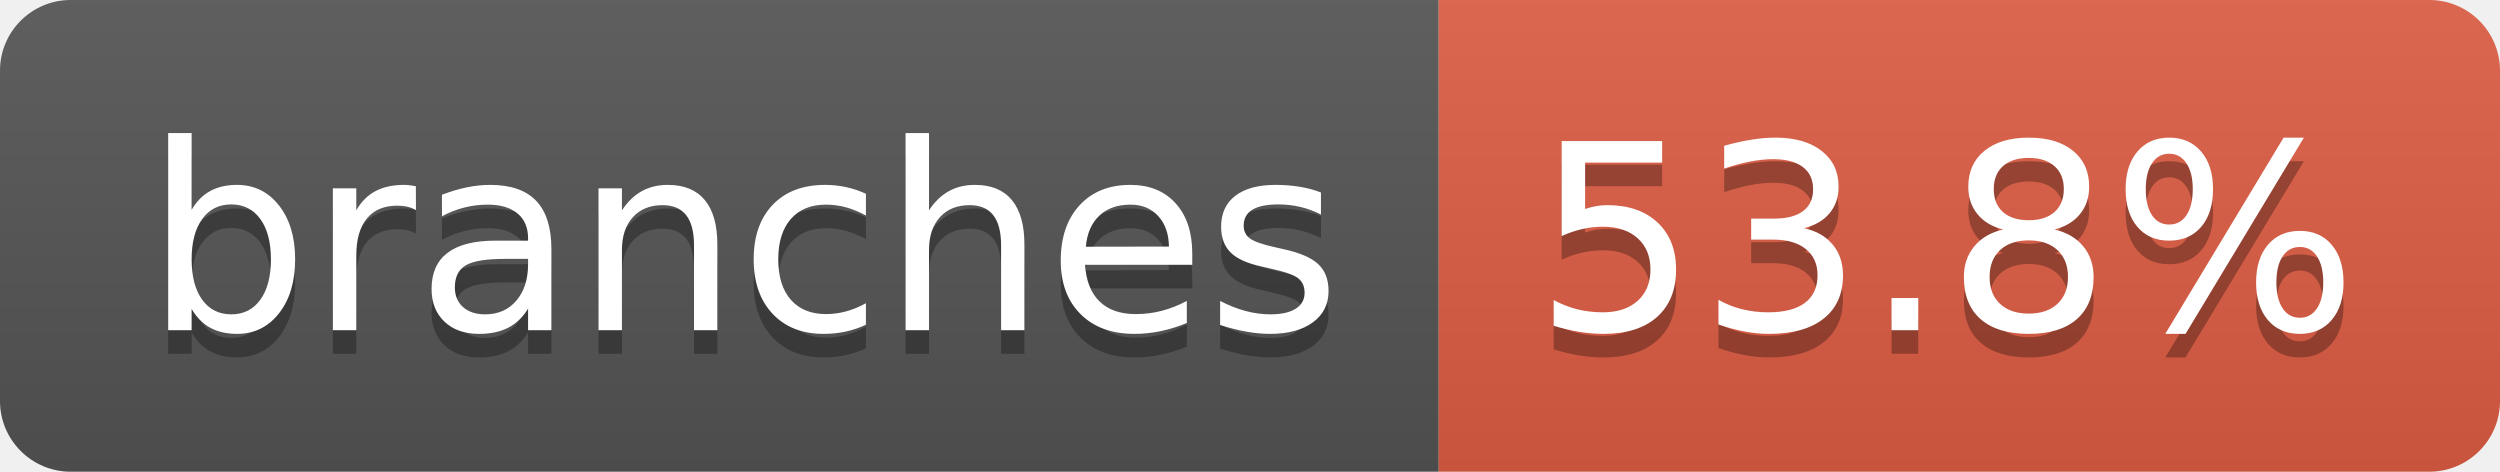
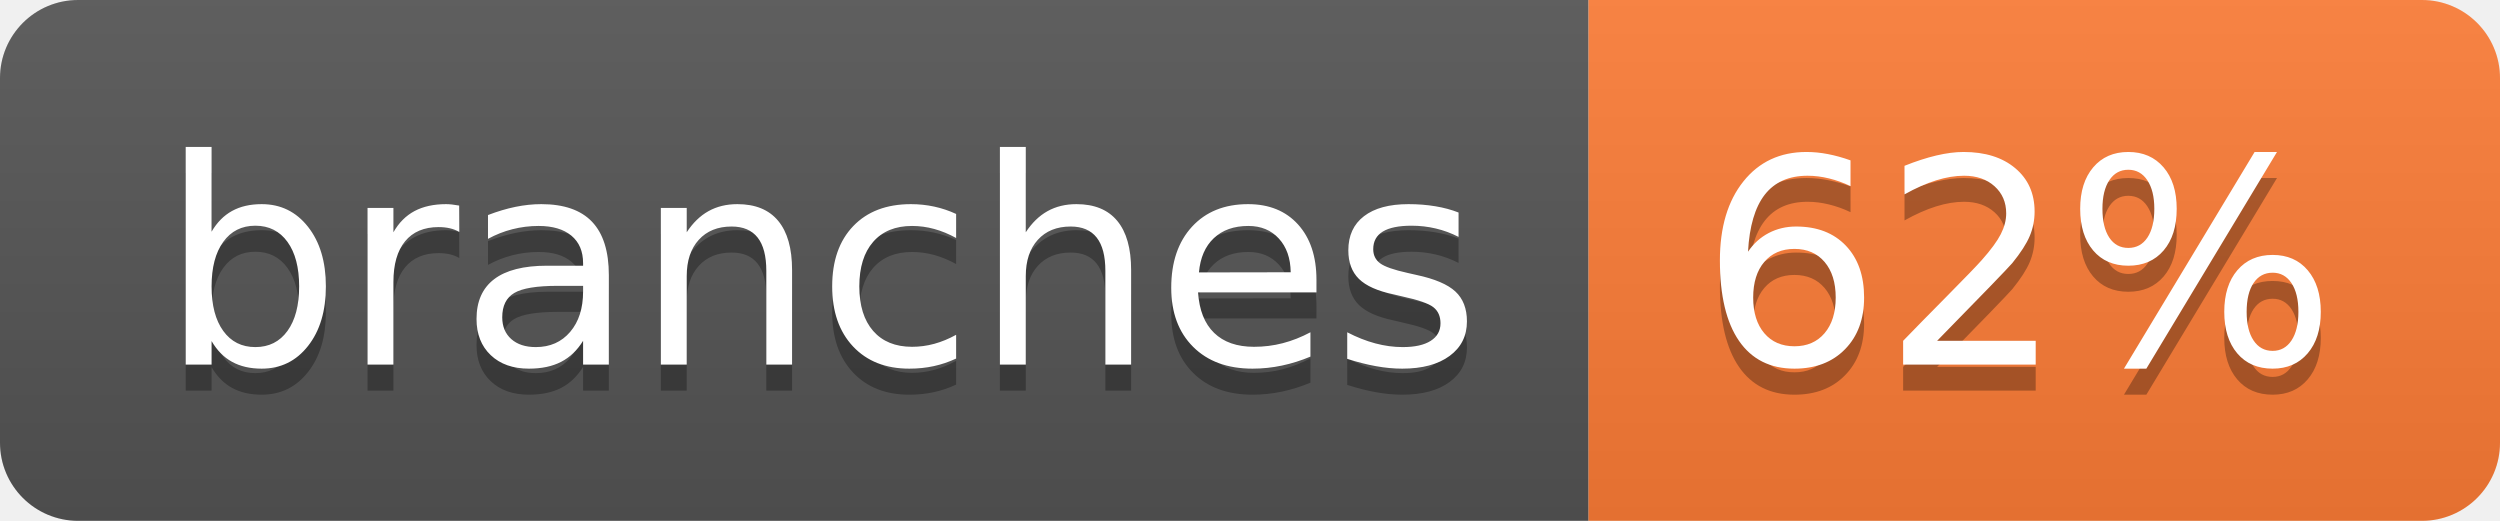
- <svg xmlns="http://www.w3.org/2000/svg" width="106" height="20" role="img" aria-label="branches: 53.8%">
+ <svg xmlns="http://www.w3.org/2000/svg" width="96" height="20" role="img" aria-label="branches: 62%">
  <linearGradient id="s" x2="0" y2="100%">
    <stop offset="0" stop-color="#bbb" stop-opacity=".1" />
    <stop offset="1" stop-opacity=".1" />
  </linearGradient>
  <clipPath id="r">
-     <rect width="106" height="20" rx="3" fill="#fff" />
+     <rect width="96" height="20" rx="3" fill="#fff" />
  </clipPath>
  <g clip-path="url(#r)">
    <rect width="61" height="20" fill="#555" />
-     <rect x="61" width="45" height="20" fill="#e05d44" />
-     <rect width="106" height="20" fill="url(#s)" />
+     <rect x="61" width="35" height="20" fill="#fe7d37" />
+     <rect width="96" height="20" fill="url(#s)" />
  </g>
  <g fill="#fff" text-anchor="middle" font-family="Verdana,Geneva,DejaVu Sans,sans-serif" text-rendering="geometricPrecision" font-size="110">
    <text aria-hidden="true" x="315" y="150" fill="#010101" fill-opacity=".3" transform="scale(.1)" textLength="507">branches</text>
    <text x="315" y="140" transform="scale(.1)" fill="#fff" textLength="507">branches</text>
-     <text aria-hidden="true" x="825" y="150" fill="#010101" fill-opacity=".3" transform="scale(.1)" textLength="350">53.8%</text>
-     <text x="825" y="140" transform="scale(.1)" fill="#fff" textLength="350">53.8%</text>
+     <text aria-hidden="true" x="775" y="150" fill="#010101" fill-opacity=".3" transform="scale(.1)" textLength="245">62%</text>
+     <text x="775" y="140" transform="scale(.1)" fill="#fff" textLength="245">62%</text>
  </g>
</svg>
